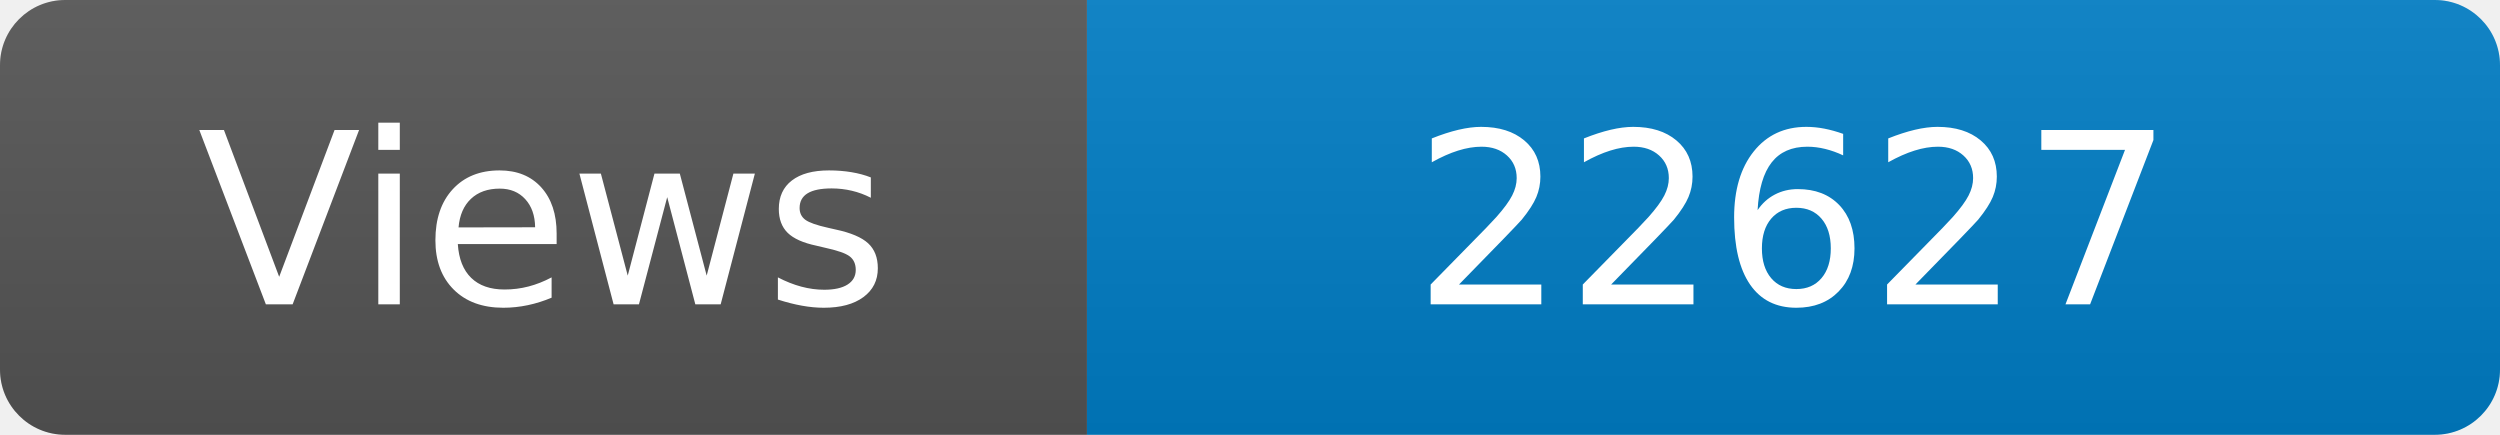
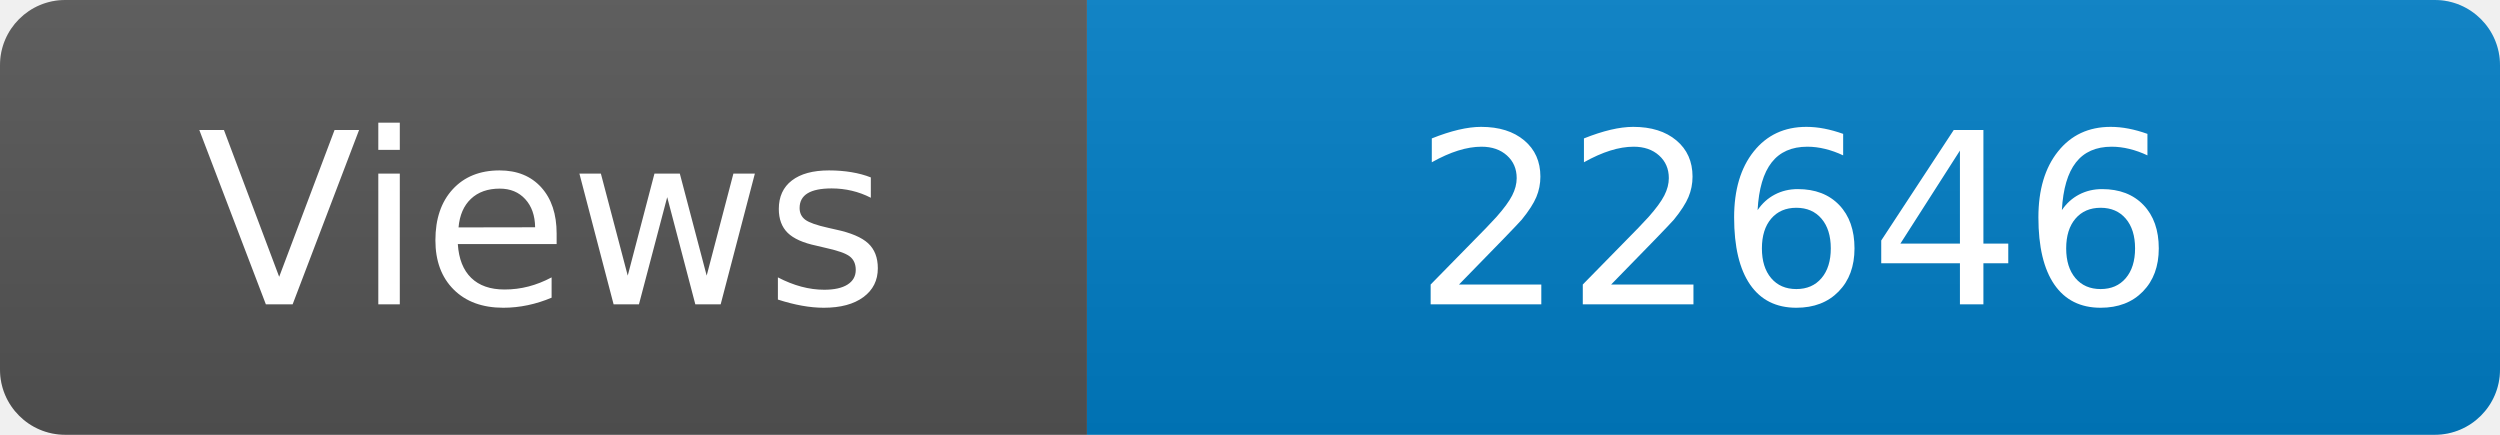
<svg xmlns="http://www.w3.org/2000/svg" width="115" height="20" role="img" aria-label="Maintained?: yes">
  <linearGradient id="s" x2="0" y2="100%">
    <stop offset="0" stop-color="#bbb" stop-opacity=".1" />
    <stop offset="1" stop-opacity=".1" />
  </linearGradient>
  <clipPath id="r">
    <rect width="115" height="20" rx="3" fill="#fff" />
  </clipPath>
  <g clip-path="url(#r)">
    <rect width="50" height="20" fill="#555" />
    <rect x="50" width="160" height="20" fill="#007ec6" />
    <rect width="115" height="20" fill="url(#s)" />
  </g>
  <g fill="#fff" text-anchor="middle" font-family="Verdana,Geneva,DejaVu Sans,sans-serif" font-size="110">
    <text x="250" y="140" transform="scale(.1)" fill="#fff">Views</text>
-     <text x="825" y="140" transform="scale(.1)" fill="#fff">22627</text>
+     <text x="825" y="140" transform="scale(.1)" fill="#fff">22646</text>
  </g>
</svg>
